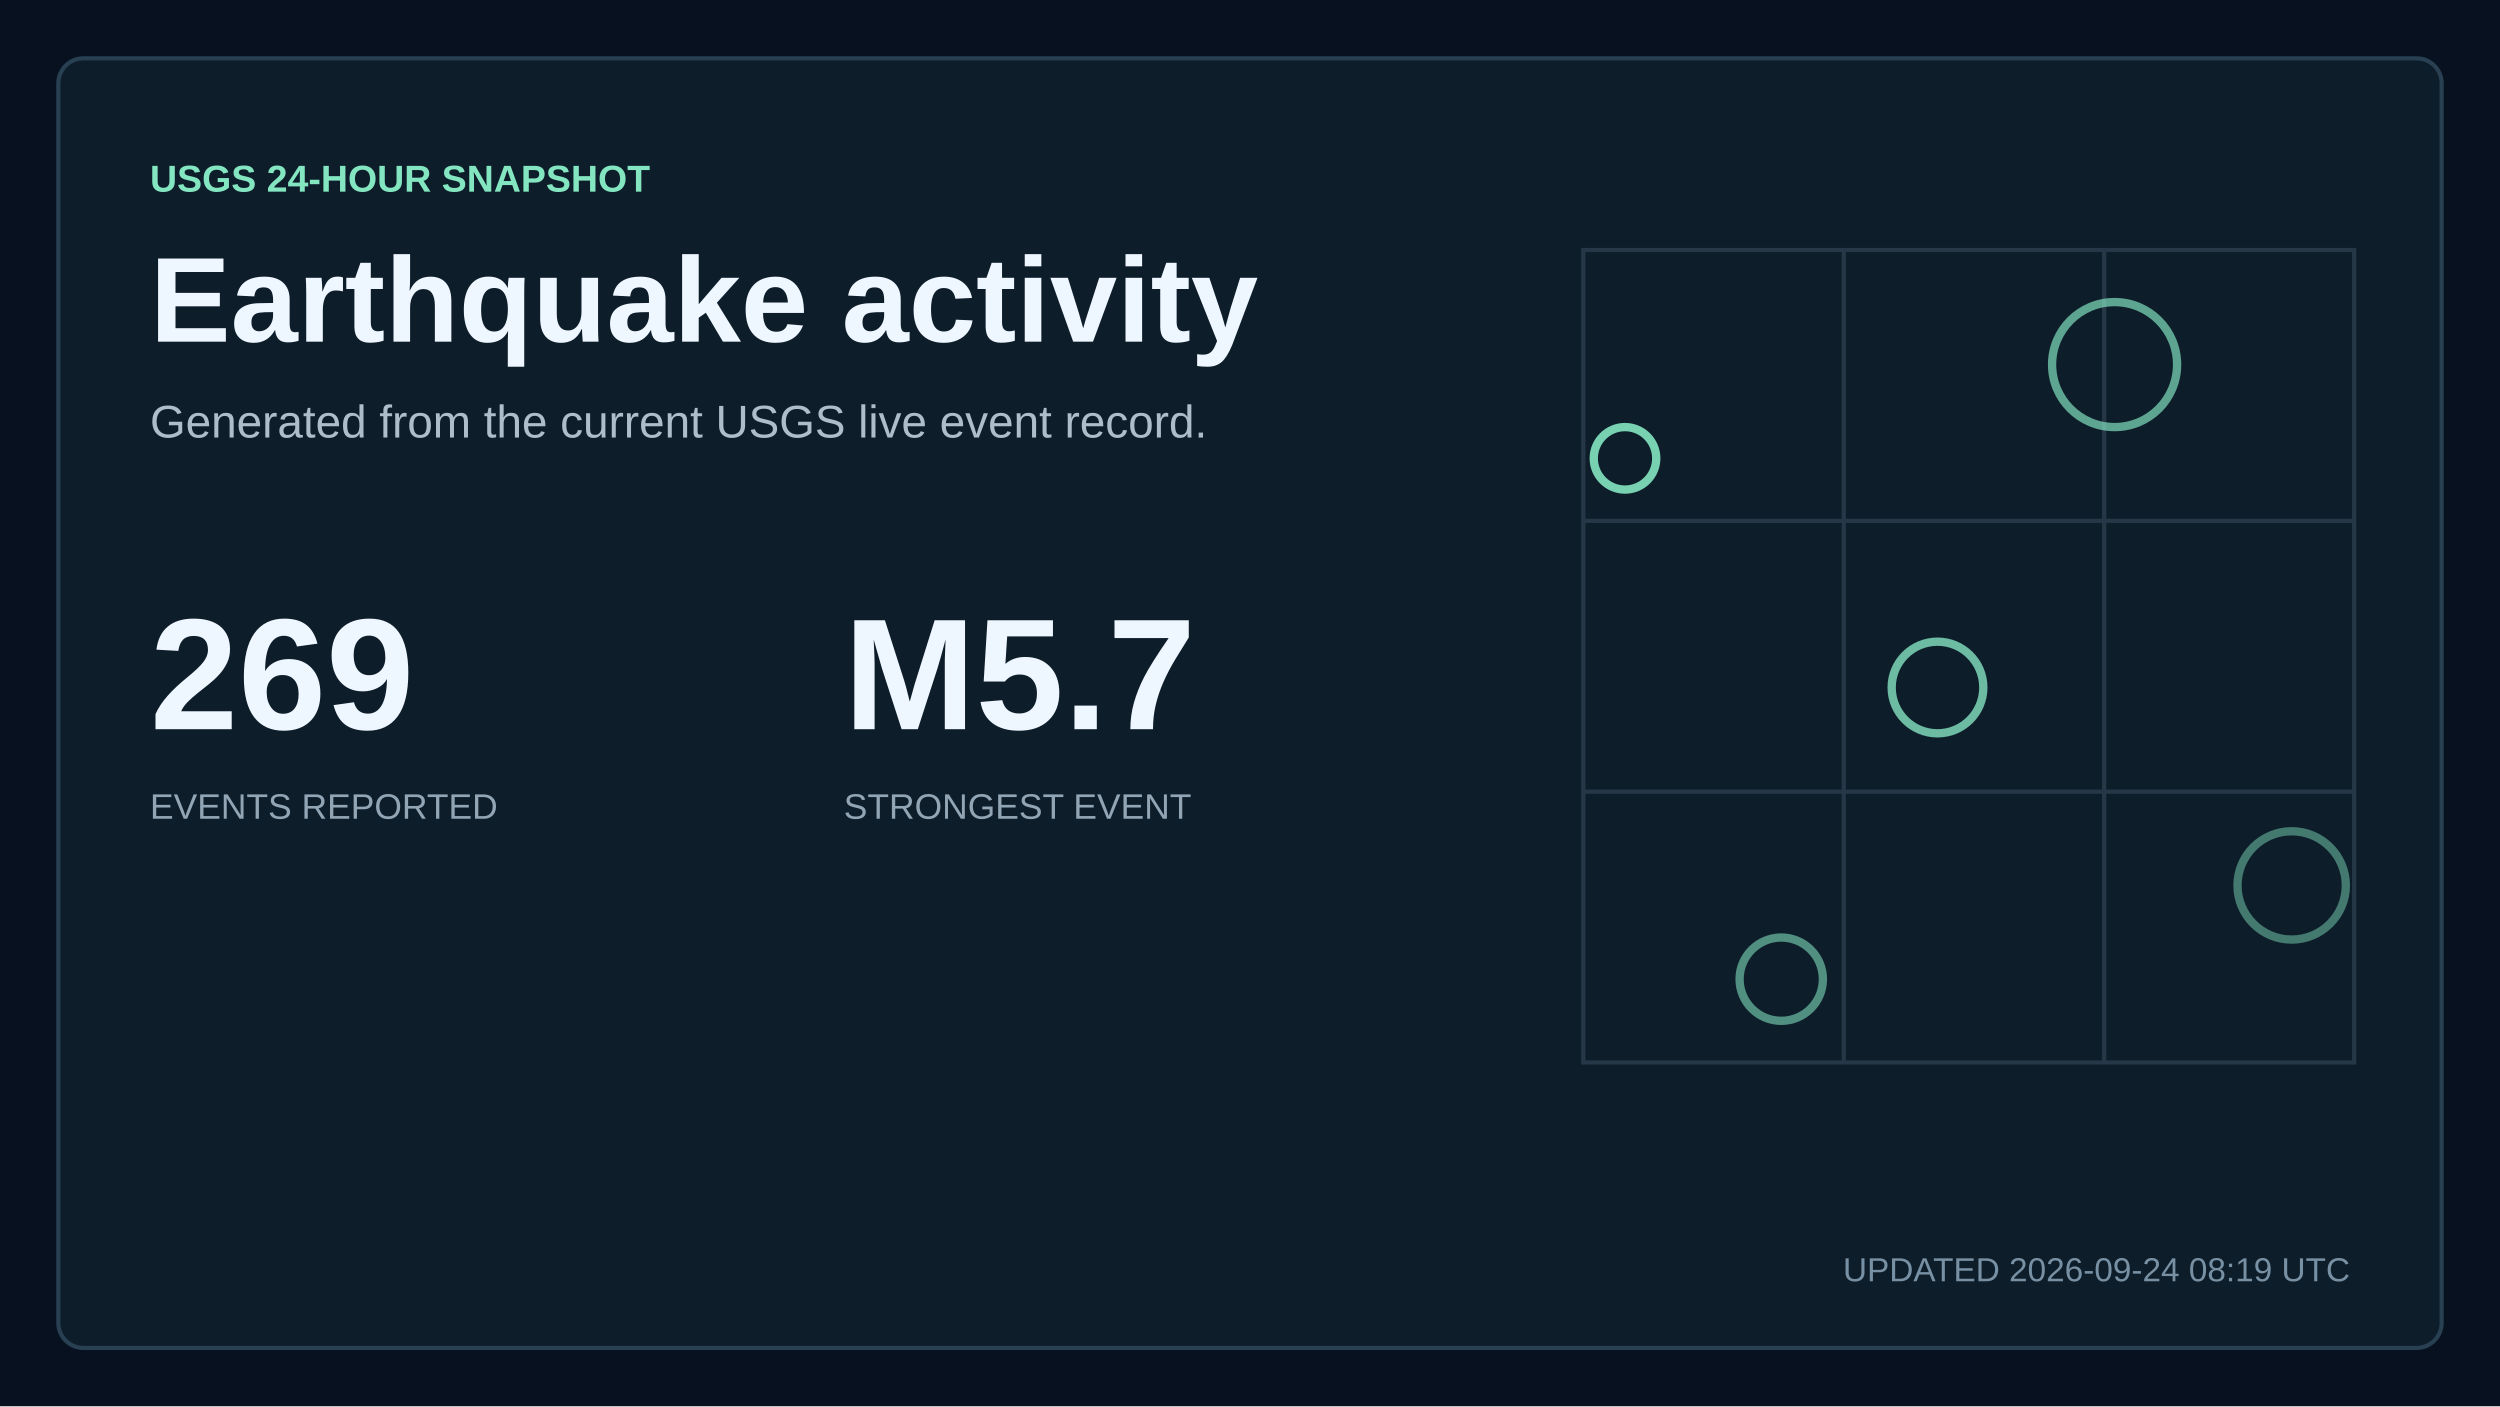
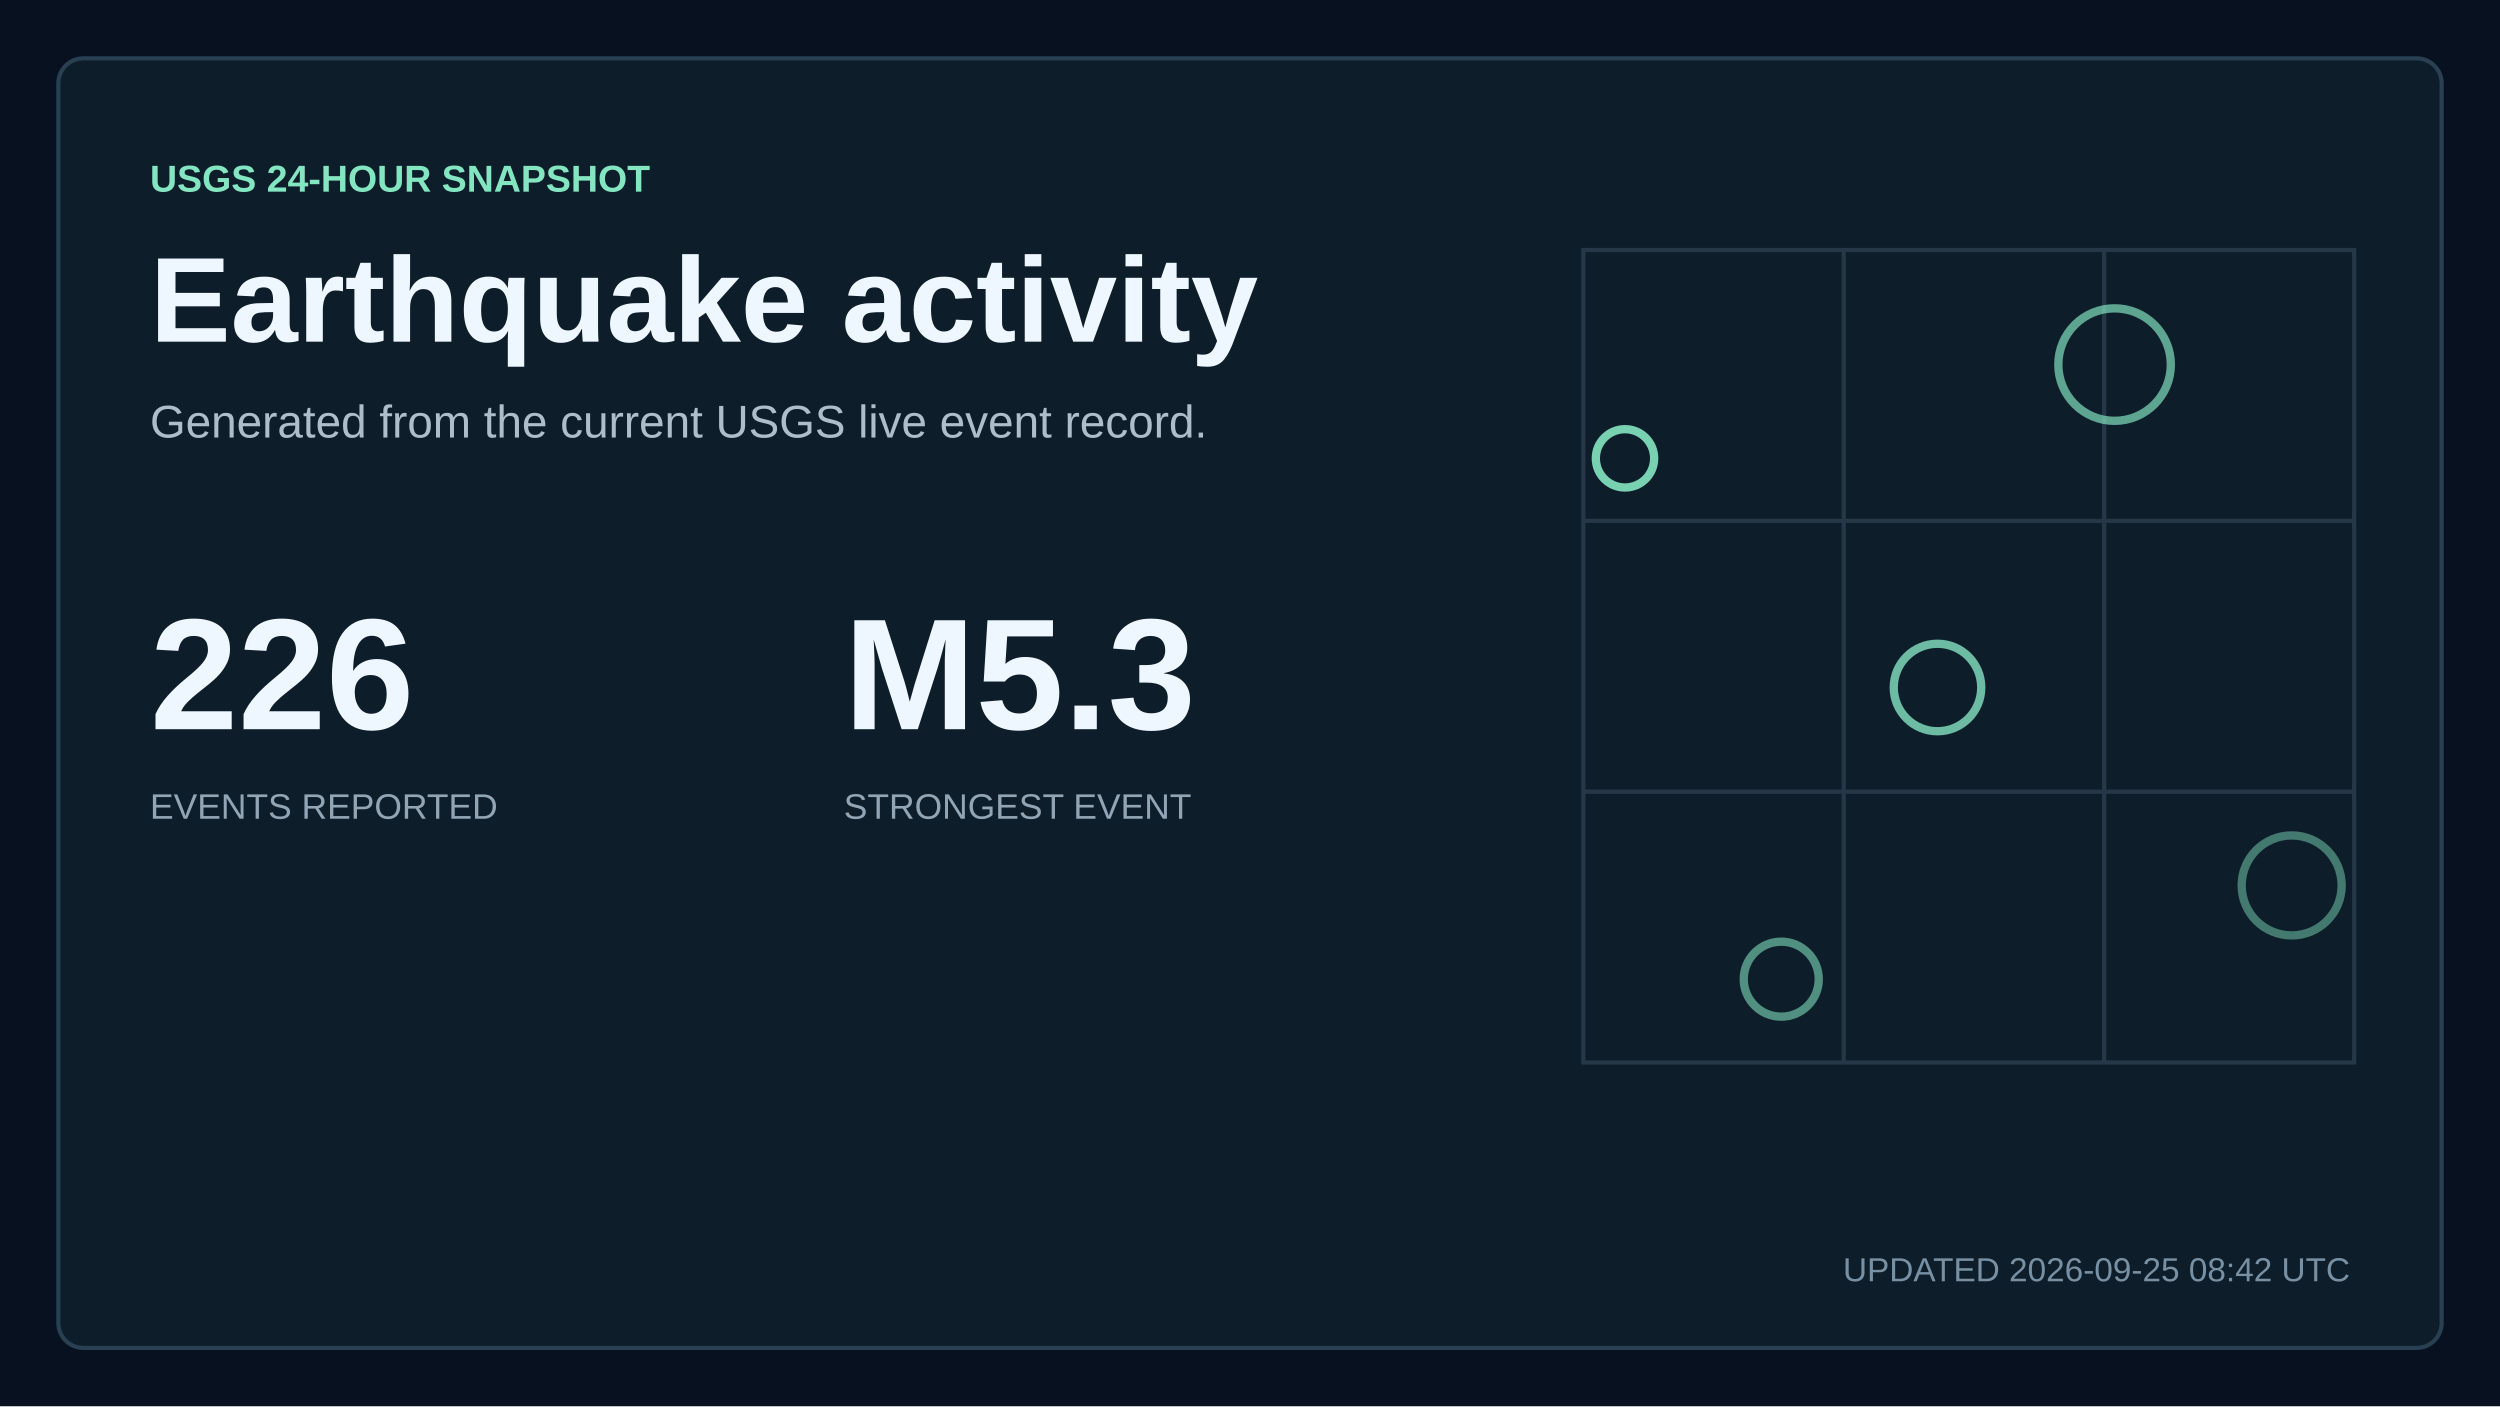
<svg xmlns="http://www.w3.org/2000/svg" width="1200" height="675" viewBox="0 0 1200 675" role="img" aria-labelledby="title description">
  <style>
    text { font-family: Arial, Helvetica, sans-serif; fill: #eef6ff; letter-spacing: 0; }
    .kicker { fill: #84e5c1; font-size: 18px; font-weight: 700; }
    .title { font-size: 58px; font-weight: 700; }
    .subtitle { fill: #aebdca; font-size: 22px; }
    .updated { fill: #7890a3; font-size: 16px; }
    .metric { font-size: 76px; font-weight: 700; }
    .metric-small { font-size: 27px; font-weight: 700; }
    .metric-label, .tick, .row-meta { fill: #91a5b5; font-size: 17px; }
    .row-title { font-size: 23px; font-weight: 700; }
  </style>
  <rect width="1200" height="675" fill="#07111f" />
  <rect x="28" y="28" width="1144" height="619" rx="12" fill="#0d1d2a" stroke="#284052" stroke-width="2" />
  <text x="72" y="92" class="kicker">USGS 24-HOUR SNAPSHOT</text>
  <text x="72" y="164" class="title">Earthquake activity</text>
  <text x="72" y="210" class="subtitle">Generated from the current USGS live event record.</text>
-   <text x="72" y="350" class="metric">269</text>
+   <text x="72" y="350" class="metric">226</text>
  <text x="72" y="393" class="metric-label">EVENTS REPORTED</text>
-   <text x="405" y="350" class="metric">M5.7</text>
+   <text x="405" y="350" class="metric">M5.3</text>
  <text x="405" y="393" class="metric-label">STRONGEST EVENT</text>
  <path d="M760 120H1130V510H760Z M760 250H1130 M760 380H1130 M885 120V510 M1010 120V510" fill="none" stroke="#263847" stroke-width="2" />
-   <circle cx="780" cy="220" r="15" fill="none" stroke="#84e5c1" stroke-width="4" opacity="0.9" />
-   <circle cx="930" cy="330" r="22" fill="none" stroke="#84e5c1" stroke-width="4" opacity="0.79" />
-   <circle cx="1015" cy="175" r="30" fill="none" stroke="#84e5c1" stroke-width="4" opacity="0.68" />
-   <circle cx="855" cy="470" r="20" fill="none" stroke="#84e5c1" stroke-width="4" opacity="0.57" />
-   <circle cx="1100" cy="425" r="26" fill="none" stroke="#84e5c1" stroke-width="4" opacity="0.46" />
-   <text x="1128" y="615" text-anchor="end" class="updated">UPDATED 2026-09-24 08:19 UTC</text>
+   <circle cx="780" cy="220" r="14" fill="none" stroke="#84e5c1" stroke-width="4" opacity="0.9" />
+   <circle cx="930" cy="330" r="21" fill="none" stroke="#84e5c1" stroke-width="4" opacity="0.79" />
+   <circle cx="1015" cy="175" r="27" fill="none" stroke="#84e5c1" stroke-width="4" opacity="0.68" />
+   <circle cx="855" cy="470" r="18" fill="none" stroke="#84e5c1" stroke-width="4" opacity="0.57" />
+   <circle cx="1100" cy="425" r="24" fill="none" stroke="#84e5c1" stroke-width="4" opacity="0.46" />
+   <text x="1128" y="615" text-anchor="end" class="updated">UPDATED 2026-09-25 08:42 UTC</text>
</svg>
